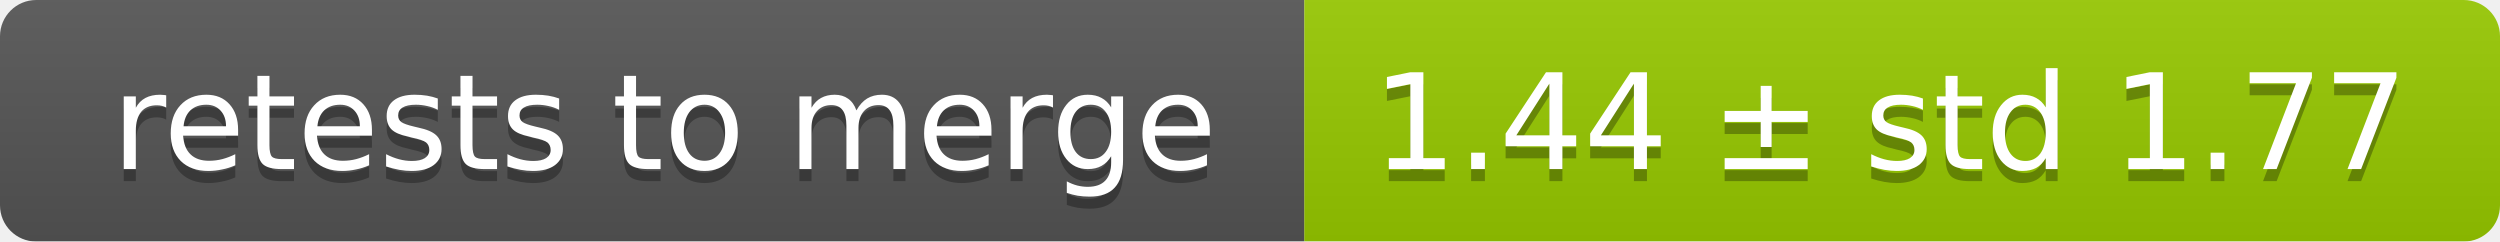
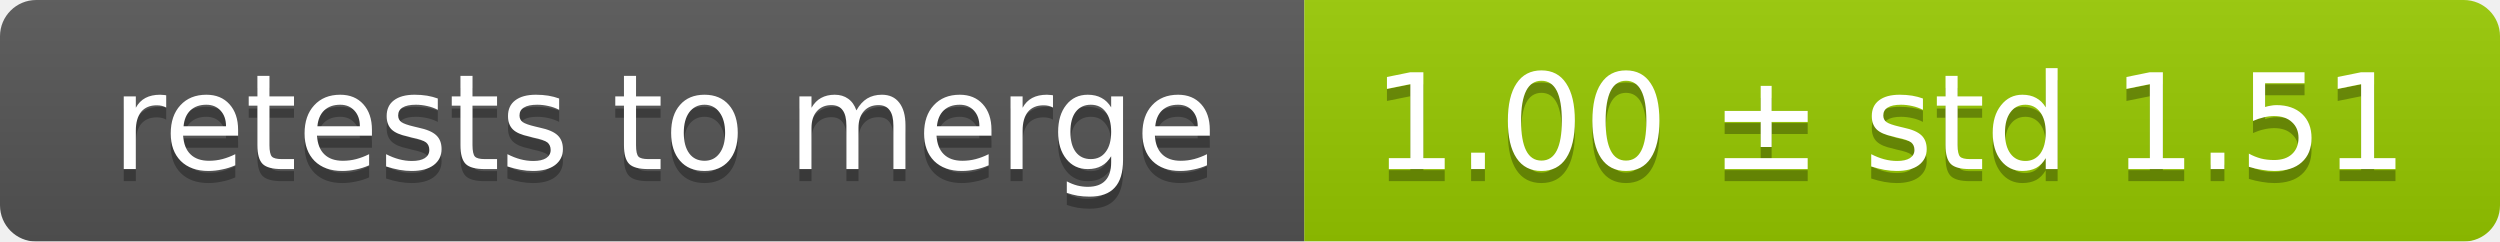
<svg xmlns="http://www.w3.org/2000/svg" width="207" height="20">
  <linearGradient id="smooth" x2="0" y2="100%">
    <stop offset="0" stop-color="#bbb" stop-opacity=".1" />
    <stop offset="1" stop-opacity=".1" />
  </linearGradient>
  <mask id="round">
    <rect width="207" height="20" rx="3" fill="#fff" />
  </mask>
  <g mask="url(#round)">
    <rect width="108" height="20" fill="#555" />
    <rect x="108" width="99" height="20" fill="#97ca00" />
    <rect width="207" height="20" fill="url(#smooth)" />
  </g>
  <g fill="#fff" text-anchor="middle" font-family="DejaVu Sans,Verdana,Geneva,sans-serif" font-size="11">
    <text x="55" y="15" fill="#010101" fill-opacity=".3">retests to merge</text>
    <text x="55" y="14">retests to merge</text>
-     <text x="156.5" y="15" fill="#010101" fill-opacity=".3">1.44 ± std 1.77</text>
-     <text x="156.5" y="14">1.44 ± std 1.77</text>
+     <text x="156.5" y="15" fill="#010101" fill-opacity=".3">1.00 ± std 1.51</text>
+     <text x="156.5" y="14">1.00 ± std 1.51</text>
  </g>
</svg>
